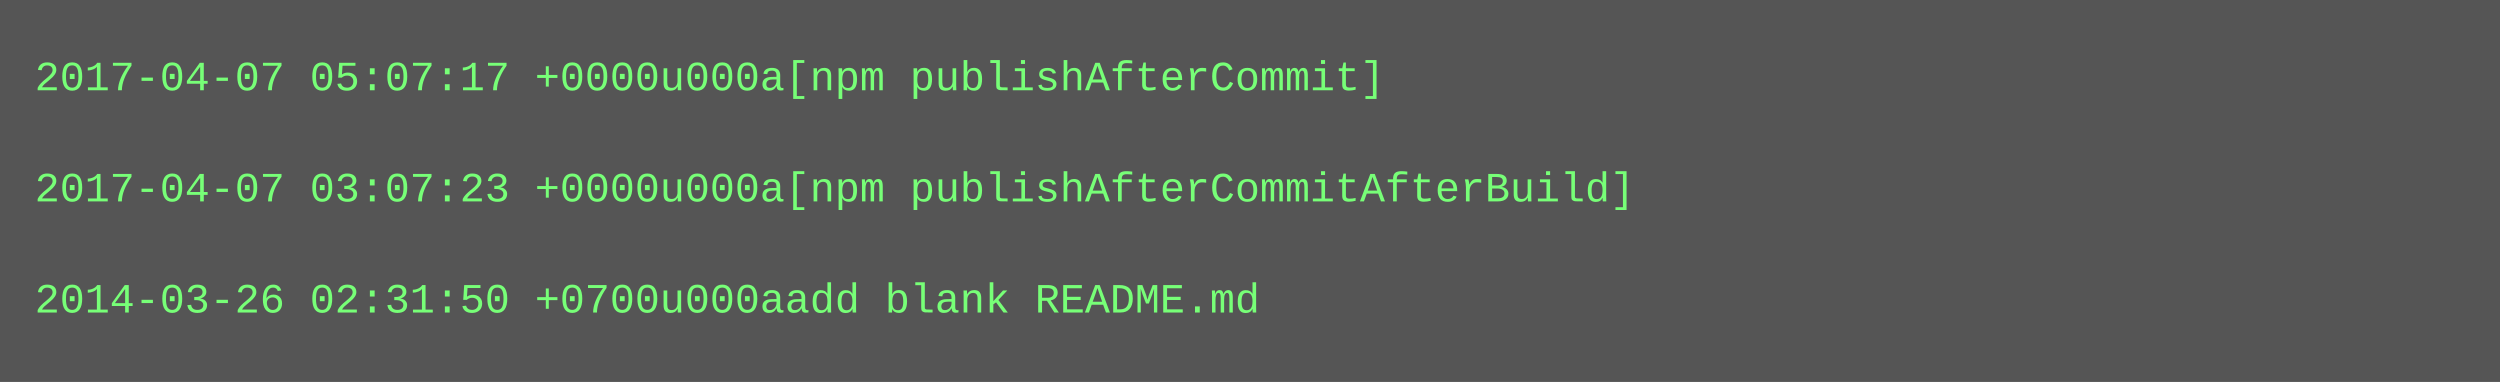
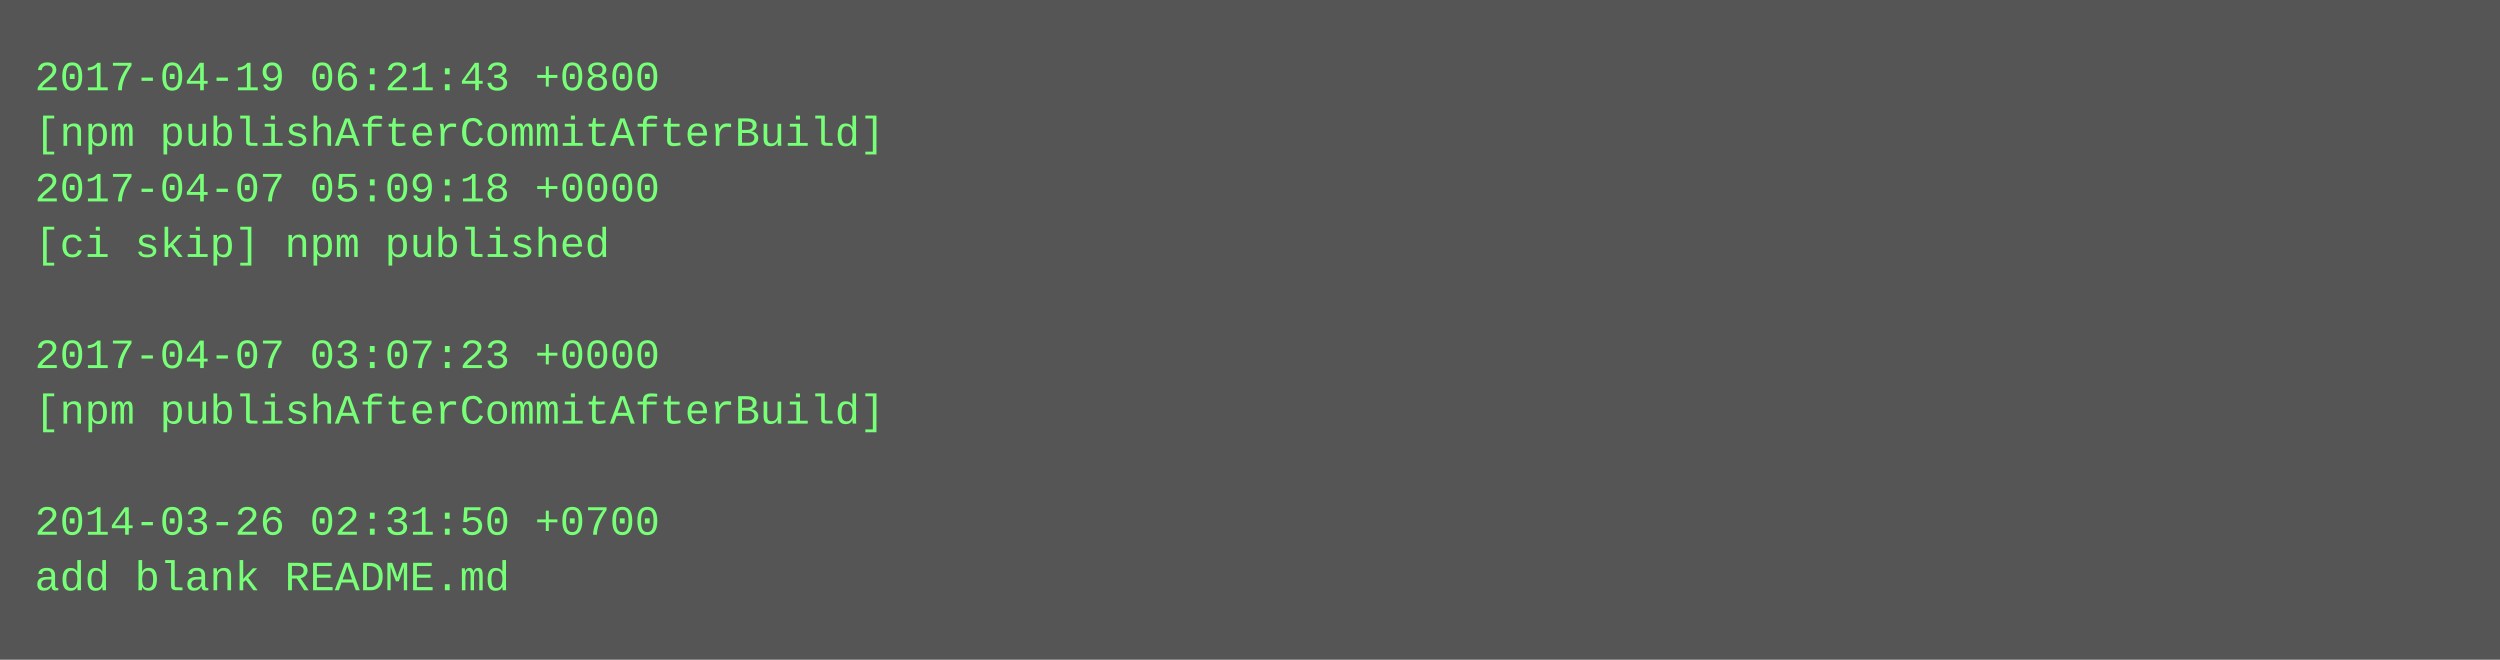
- <svg xmlns="http://www.w3.org/2000/svg" height="110" width="720">
-   <rect height="110" fill="#555" width="720" />
+ <svg xmlns="http://www.w3.org/2000/svg" height="190" width="720">
+   <rect height="190" fill="#555" width="720" />
  <text fill="#7f7" font-family="Courier New" font-size="12" xml:space="preserve">
-     <tspan x="10" y="26">2017-04-07 05:07:17 +0000u000a[npm publishAfterCommit]</tspan>
-     <tspan x="10" y="42" />
-     <tspan x="10" y="58">2017-04-07 03:07:23 +0000u000a[npm publishAfterCommitAfterBuild]</tspan>
-     <tspan x="10" y="74" />
-     <tspan x="10" y="90">2014-03-26 02:31:50 +0700u000aadd blank README.md</tspan>
+     <tspan x="10" y="26">2017-04-19 06:21:43 +0800</tspan>
+     <tspan x="10" y="42">[npm publishAfterCommitAfterBuild]</tspan>
+     <tspan x="10" y="58">2017-04-07 05:09:18 +0000</tspan>
+     <tspan x="10" y="74">[ci skip] npm published</tspan>
+     <tspan x="10" y="90" />
+     <tspan x="10" y="106">2017-04-07 03:07:23 +0000</tspan>
+     <tspan x="10" y="122">[npm publishAfterCommitAfterBuild]</tspan>
+     <tspan x="10" y="138" />
+     <tspan x="10" y="154">2014-03-26 02:31:50 +0700</tspan>
+     <tspan x="10" y="170">add blank README.md</tspan>
  </text>
</svg>
